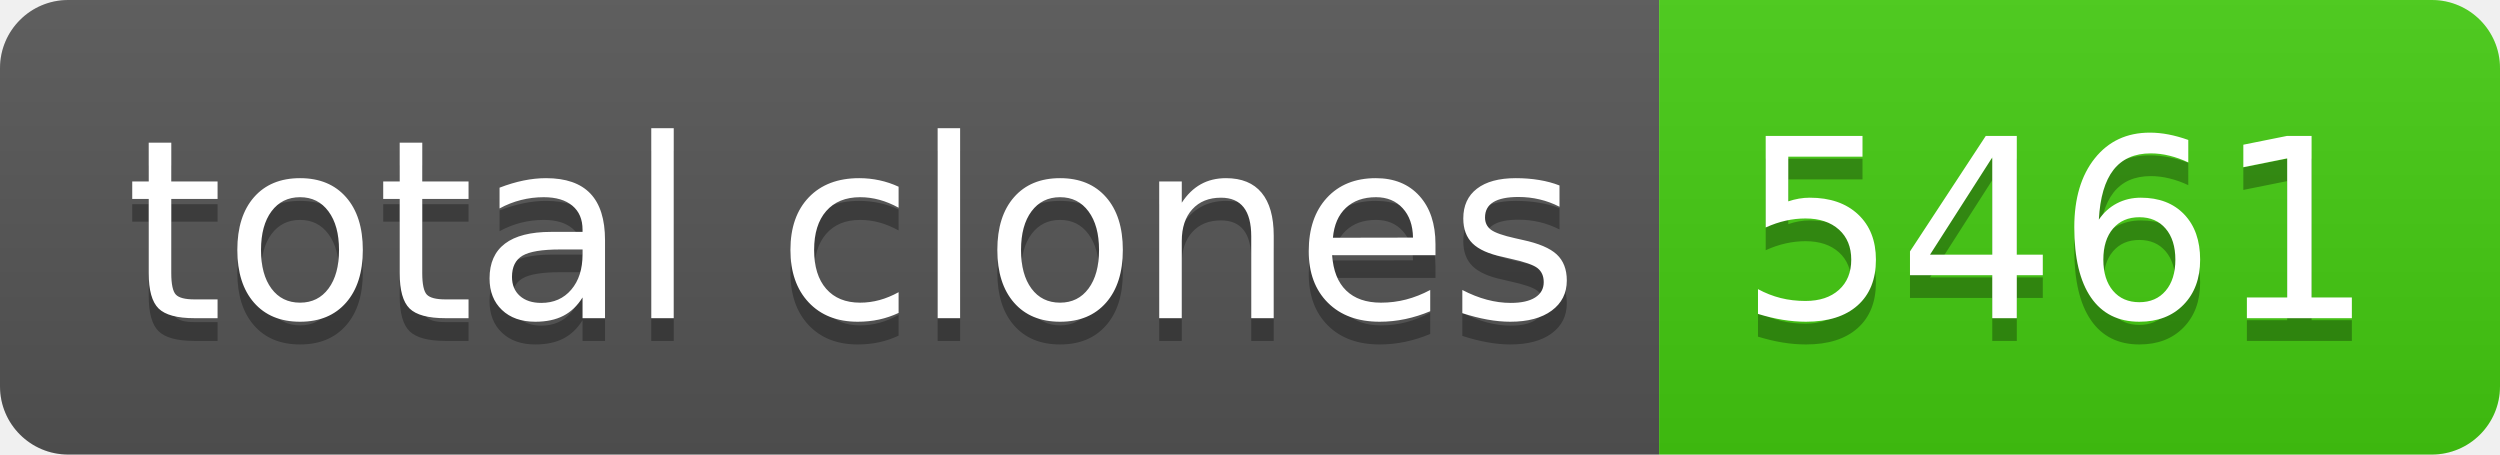
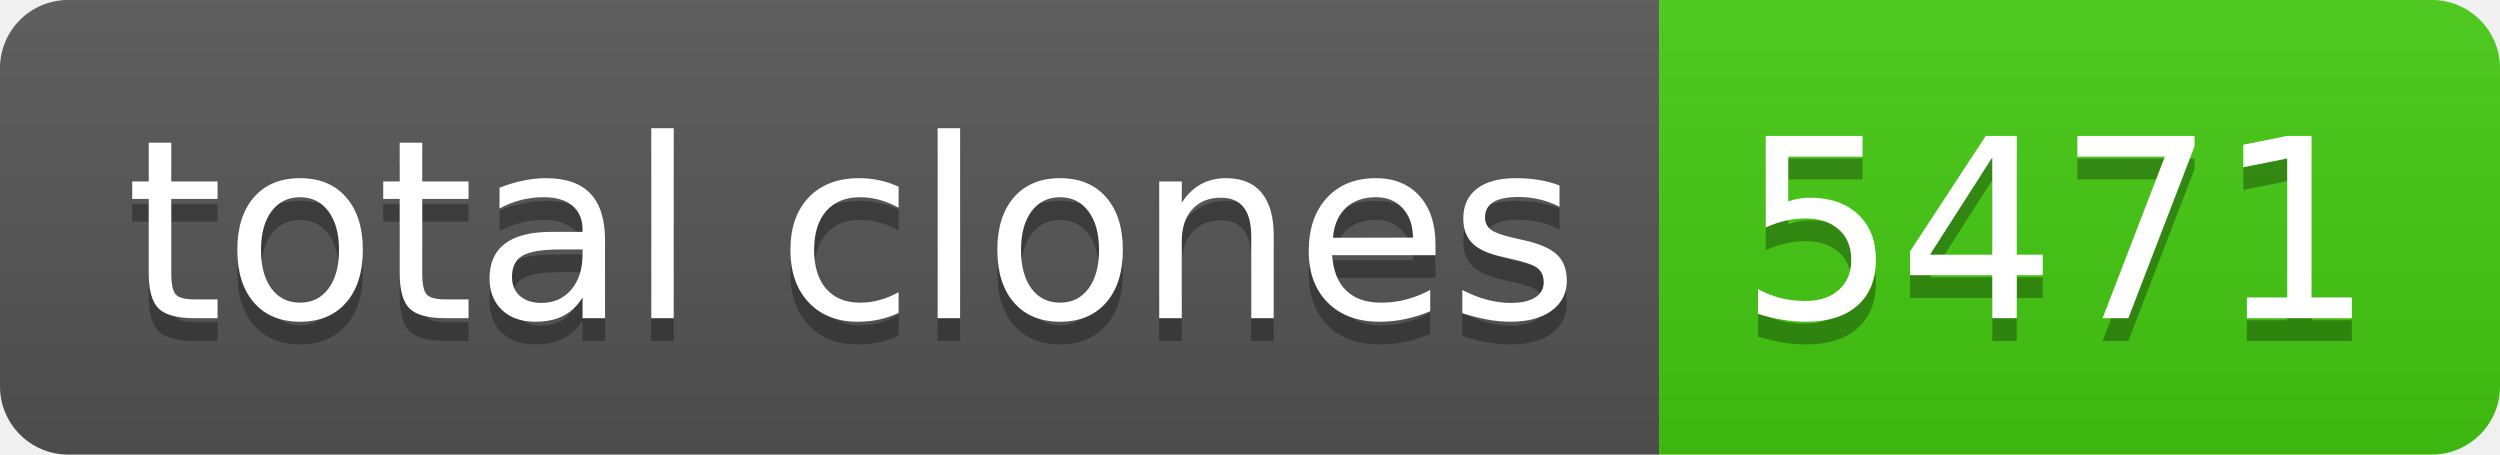
- <svg xmlns="http://www.w3.org/2000/svg" width="110" height="20" role="img" aria-label="total clones: 5461">
+ <svg xmlns="http://www.w3.org/2000/svg" width="110" height="20" role="img" aria-label="total clones: 5471">
  <linearGradient id="s" x2="0" y2="100%">
    <stop offset="0" stop-color="#bbb" stop-opacity=".1" />
    <stop offset="1" stop-opacity=".1" />
  </linearGradient>
  <clipPath id="r">
    <rect width="110" height="20" rx="3" fill="#fff" />
  </clipPath>
  <g clip-path="url(#r)">
    <rect width="73" height="20" fill="#555" />
    <rect x="73" width="37" height="20" fill="#4c1" />
    <rect width="110" height="20" fill="url(#s)" />
  </g>
  <g fill="#fff" text-anchor="middle" font-family="Verdana,Geneva,DejaVu Sans,sans-serif" text-rendering="geometricPrecision" font-size="110">
    <text aria-hidden="true" x="375" y="150" fill="#010101" fill-opacity=".3" transform="scale(.1)" textLength="630">total clones</text>
    <text x="375" y="140" transform="scale(.1)" fill="#fff" textLength="630">total clones</text>
-     <text aria-hidden="true" x="905" y="150" fill="#010101" fill-opacity=".3" transform="scale(.1)" textLength="270">5461</text>
-     <text x="905" y="140" transform="scale(.1)" fill="#fff" textLength="270">5461</text>
+     <text aria-hidden="true" x="905" y="150" fill="#010101" fill-opacity=".3" transform="scale(.1)" textLength="270">5471</text>
+     <text x="905" y="140" transform="scale(.1)" fill="#fff" textLength="270">5471</text>
  </g>
</svg>
